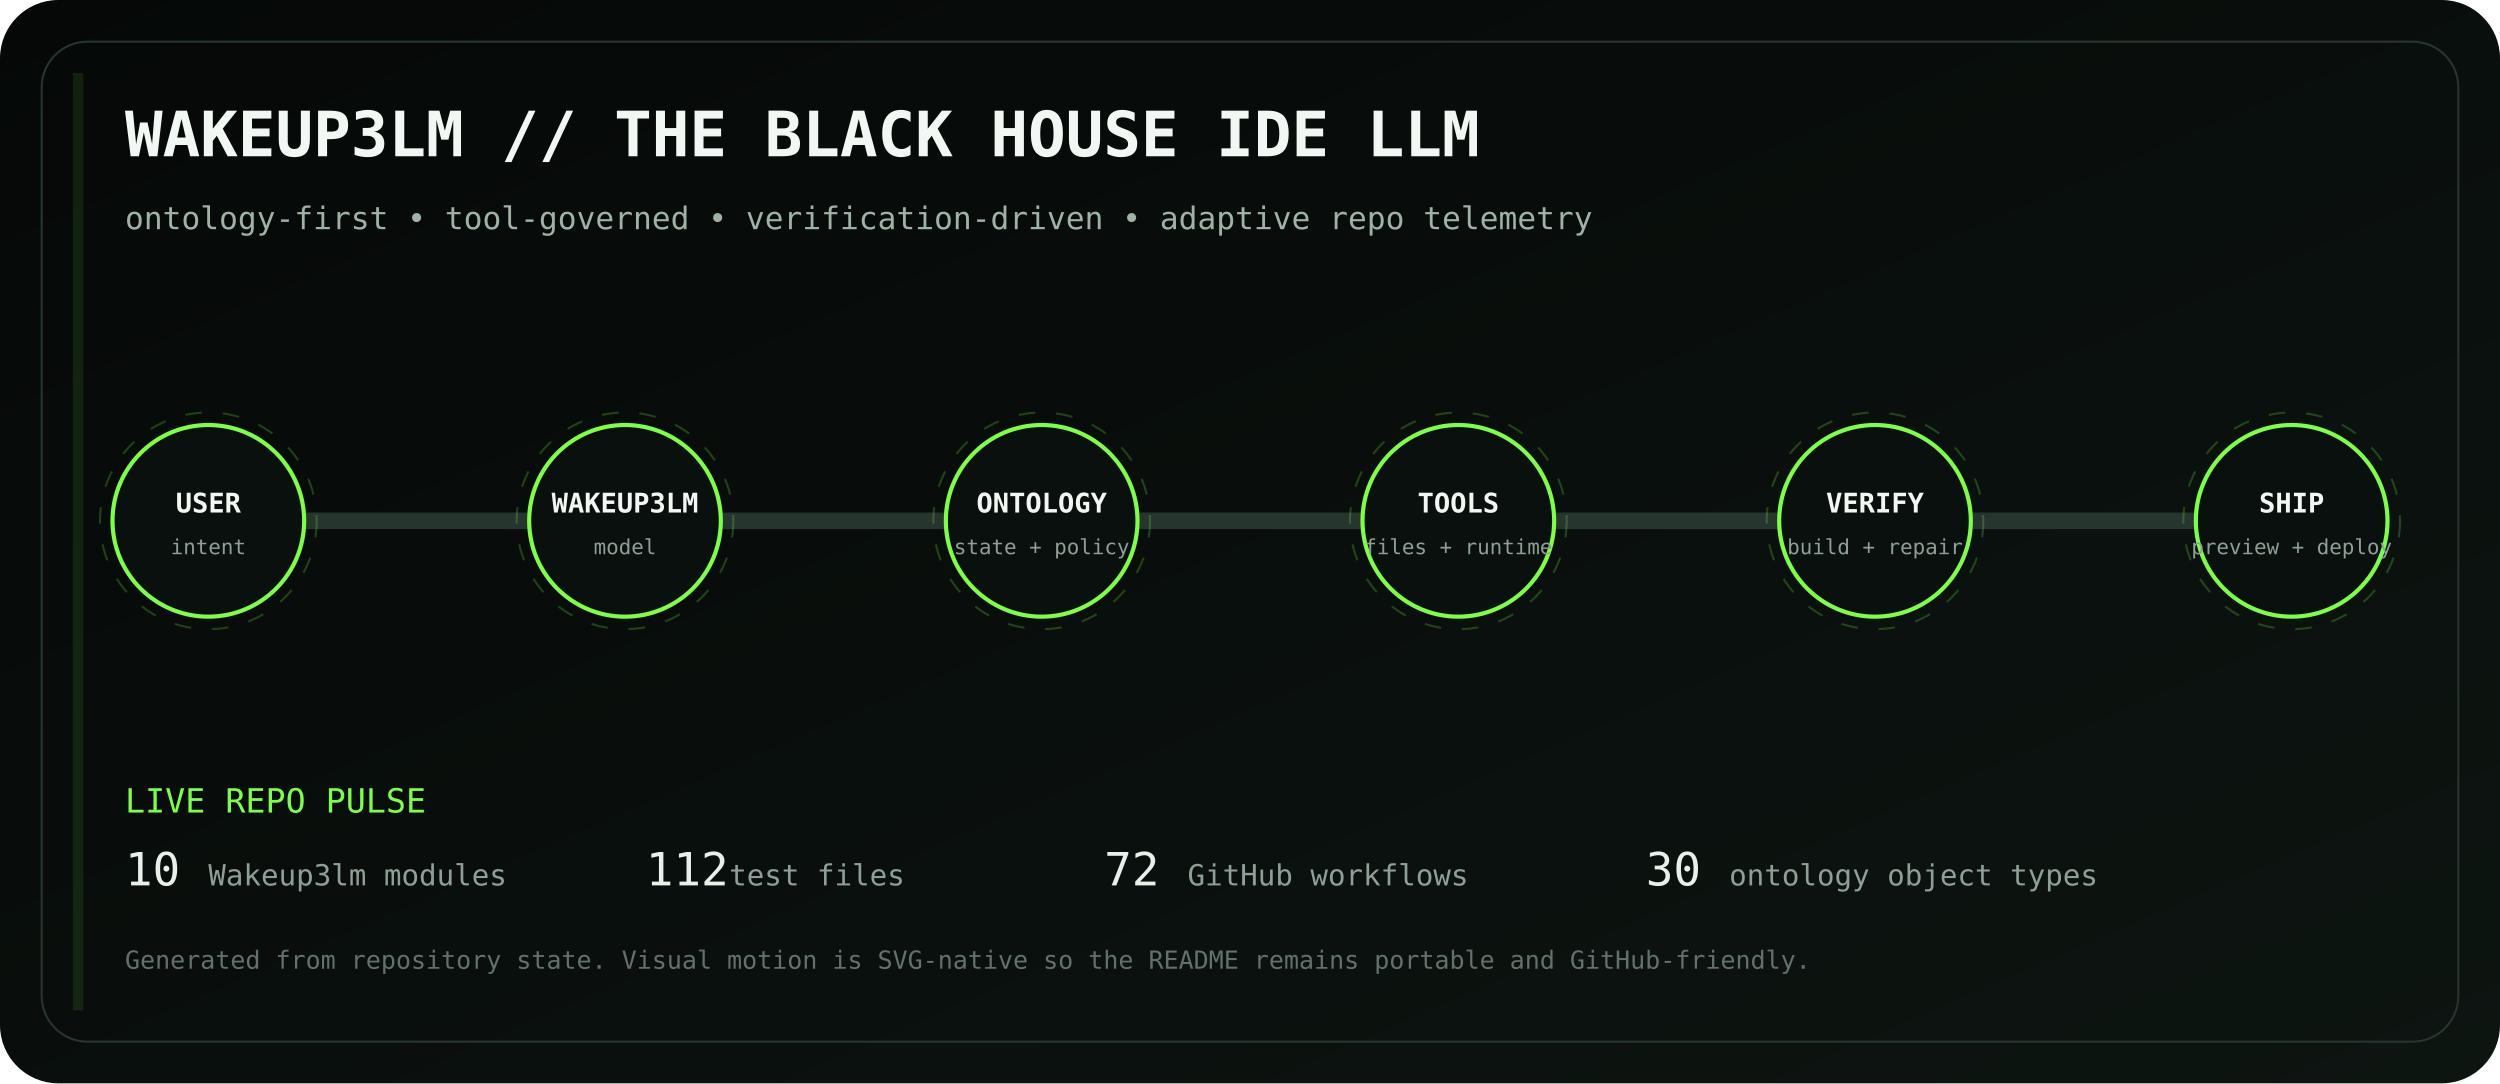
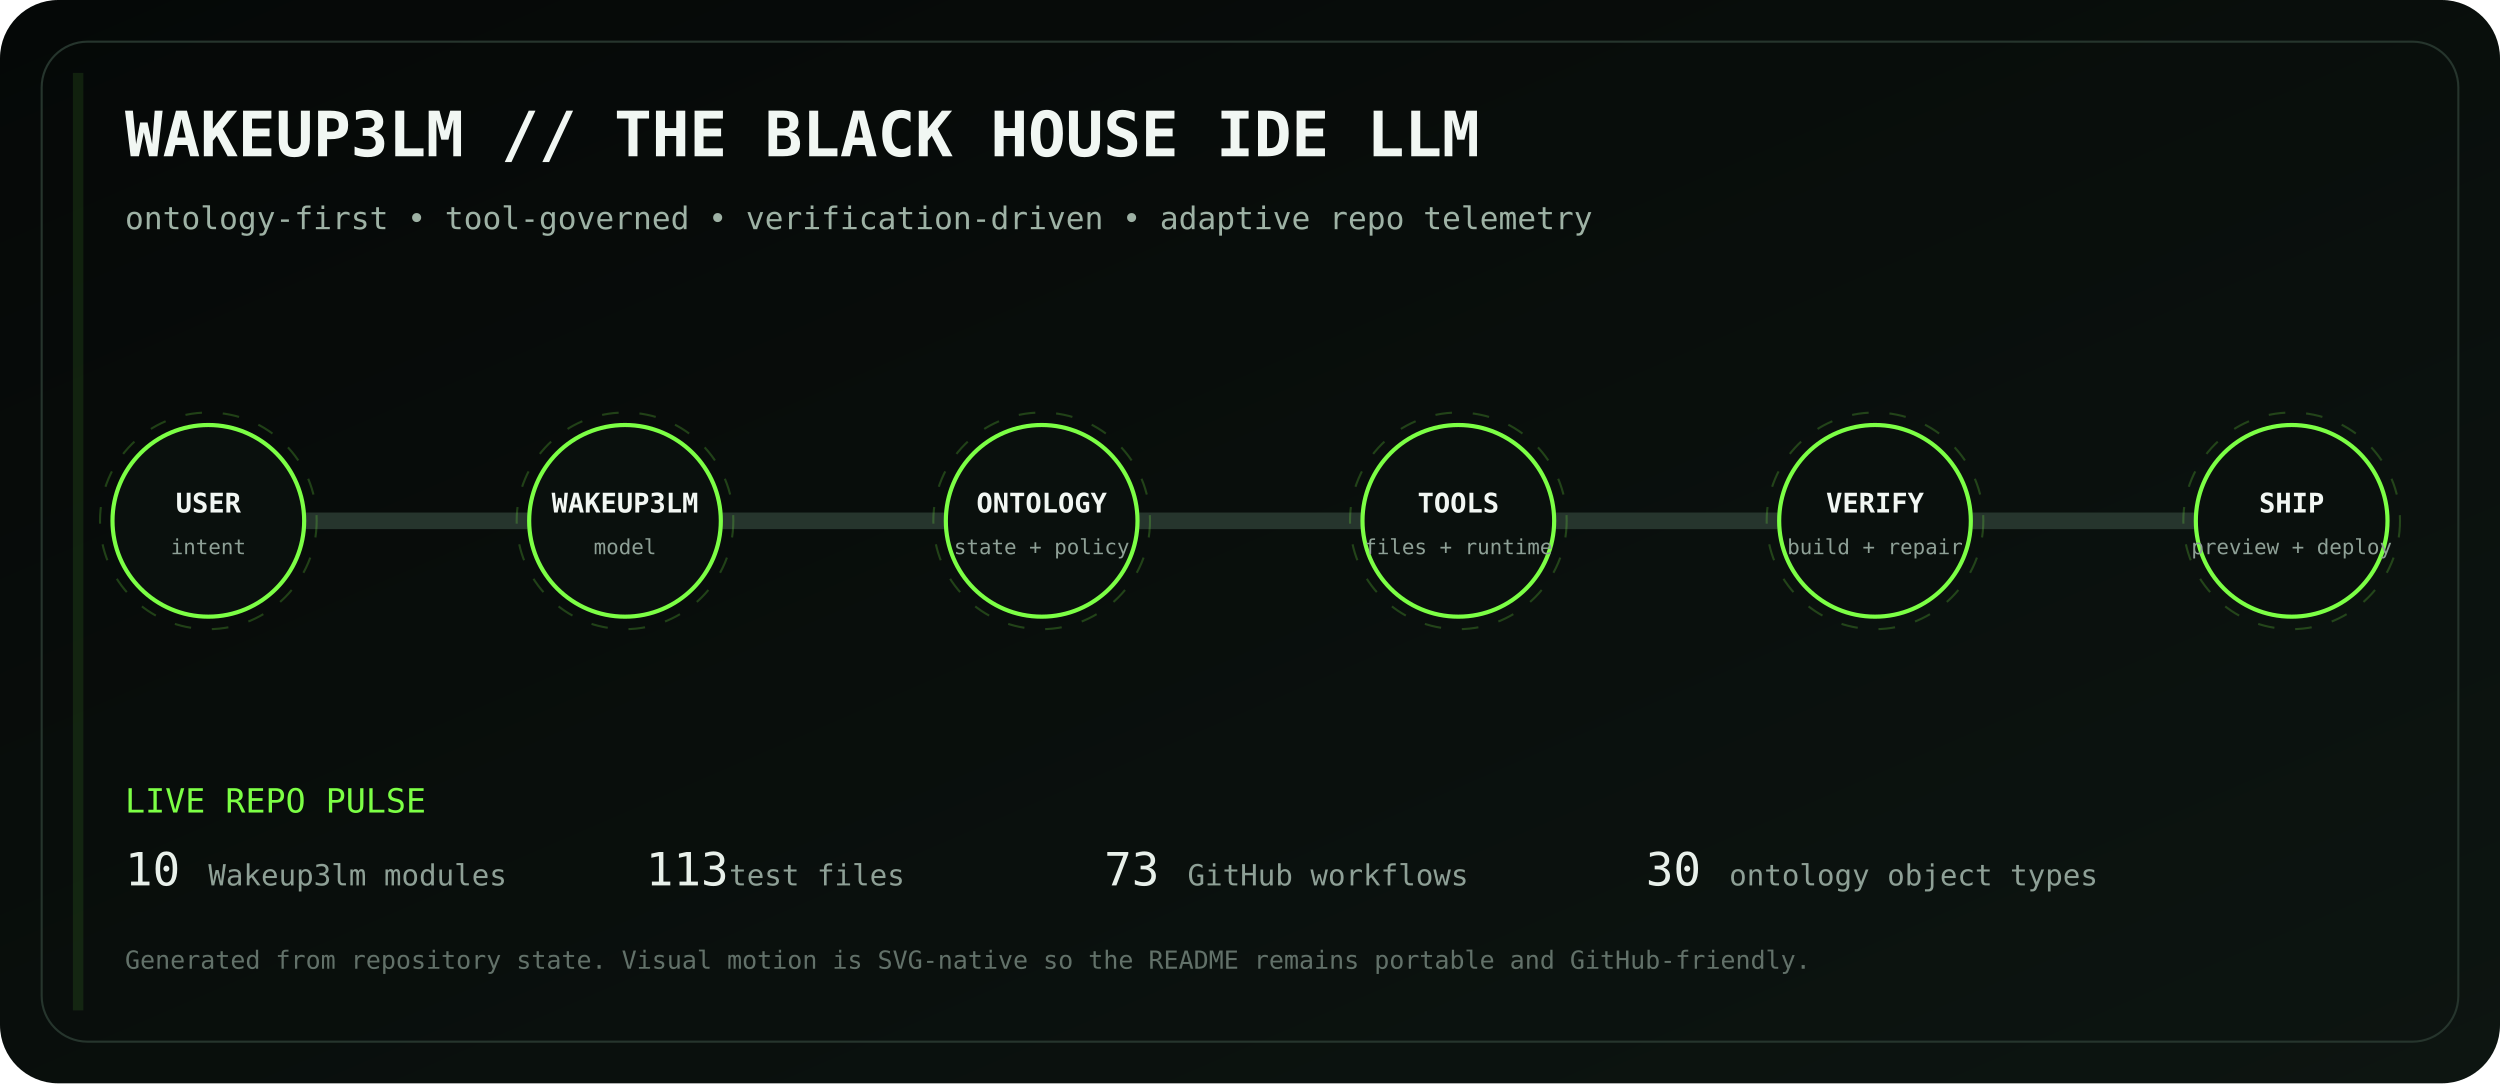
<svg xmlns="http://www.w3.org/2000/svg" viewBox="0 0 1200 520" role="img" aria-labelledby="title desc">
  <defs>
    <linearGradient id="bg" x1="0" y1="0" x2="1" y2="1">
      <stop stop-color="#050807" />
      <stop offset="1" stop-color="#0d1511" />
    </linearGradient>
    <linearGradient id="volt" x1="0" y1="0" x2="1" y2="0">
      <stop stop-color="#7CFF45" />
      <stop offset=".5" stop-color="#D6FF46" />
      <stop offset="1" stop-color="#7CFF45" />
    </linearGradient>
    <filter id="glow">
      <feGaussianBlur stdDeviation="4" result="b" />
      <feMerge>
        <feMergeNode in="b" />
        <feMergeNode in="SourceGraphic" />
      </feMerge>
    </filter>
  </defs>
  <rect width="1200" height="520" rx="28" fill="url(#bg)" />
  <rect x="20" y="20" width="1160" height="480" rx="22" fill="none" stroke="#26352d" />
  <text x="60" y="75" fill="#F1F7F3" font-family="ui-monospace, SFMono-Regular, Menlo, monospace" font-size="30" font-weight="700">WAKEUP3LM // THE BLACK HOUSE IDE LLM</text>
  <text x="60" y="110" fill="#9EB2A5" font-family="ui-monospace, SFMono-Regular, Menlo, monospace" font-size="15">ontology-first • tool-governed • verification-driven • adaptive repo telemetry</text>
  <path d="M100 250 H1100" stroke="#26352d" stroke-width="8" stroke-linecap="round" />
  <path d="M100 250 H1100" stroke="url(#volt)" stroke-width="3" stroke-linecap="round" stroke-dasharray="18 22" filter="url(#glow)">
    <animate attributeName="stroke-dashoffset" values="0;-80" dur="2.8s" repeatCount="indefinite" />
  </path>
  <g transform="translate(100 250)" font-family="ui-monospace, SFMono-Regular, Menlo, monospace">
    <circle r="46" fill="#0A100D" stroke="#7CFF45" stroke-width="2" />
    <circle r="52" fill="none" stroke="#7CFF45" opacity=".22" stroke-dasharray="8 10">
      <animateTransform attributeName="transform" type="rotate" values="0;360" dur="12s" repeatCount="indefinite" />
    </circle>
    <text y="-4" text-anchor="middle" fill="#F2F7F3" font-size="13" font-weight="700">USER</text>
    <text y="16" text-anchor="middle" fill="#8EA096" font-size="10">intent</text>
  </g>
  <g transform="translate(300 250)" font-family="ui-monospace, SFMono-Regular, Menlo, monospace">
    <circle r="46" fill="#0A100D" stroke="#7CFF45" stroke-width="2" />
    <circle r="52" fill="none" stroke="#7CFF45" opacity=".22" stroke-dasharray="8 10">
      <animateTransform attributeName="transform" type="rotate" values="0;360" dur="12s" repeatCount="indefinite" />
    </circle>
    <text y="-4" text-anchor="middle" fill="#F2F7F3" font-size="13" font-weight="700">WAKEUP3LM</text>
    <text y="16" text-anchor="middle" fill="#8EA096" font-size="10">model</text>
  </g>
  <g transform="translate(500 250)" font-family="ui-monospace, SFMono-Regular, Menlo, monospace">
    <circle r="46" fill="#0A100D" stroke="#7CFF45" stroke-width="2" />
    <circle r="52" fill="none" stroke="#7CFF45" opacity=".22" stroke-dasharray="8 10">
      <animateTransform attributeName="transform" type="rotate" values="0;360" dur="12s" repeatCount="indefinite" />
    </circle>
    <text y="-4" text-anchor="middle" fill="#F2F7F3" font-size="13" font-weight="700">ONTOLOGY</text>
    <text y="16" text-anchor="middle" fill="#8EA096" font-size="10">state + policy</text>
  </g>
  <g transform="translate(700 250)" font-family="ui-monospace, SFMono-Regular, Menlo, monospace">
    <circle r="46" fill="#0A100D" stroke="#7CFF45" stroke-width="2" />
    <circle r="52" fill="none" stroke="#7CFF45" opacity=".22" stroke-dasharray="8 10">
      <animateTransform attributeName="transform" type="rotate" values="0;360" dur="12s" repeatCount="indefinite" />
    </circle>
    <text y="-4" text-anchor="middle" fill="#F2F7F3" font-size="13" font-weight="700">TOOLS</text>
    <text y="16" text-anchor="middle" fill="#8EA096" font-size="10">files + runtime</text>
  </g>
  <g transform="translate(900 250)" font-family="ui-monospace, SFMono-Regular, Menlo, monospace">
    <circle r="46" fill="#0A100D" stroke="#7CFF45" stroke-width="2" />
    <circle r="52" fill="none" stroke="#7CFF45" opacity=".22" stroke-dasharray="8 10">
      <animateTransform attributeName="transform" type="rotate" values="0;360" dur="12s" repeatCount="indefinite" />
    </circle>
    <text y="-4" text-anchor="middle" fill="#F2F7F3" font-size="13" font-weight="700">VERIFY</text>
    <text y="16" text-anchor="middle" fill="#8EA096" font-size="10">build + repair</text>
  </g>
  <g transform="translate(1100 250)" font-family="ui-monospace, SFMono-Regular, Menlo, monospace">
    <circle r="46" fill="#0A100D" stroke="#7CFF45" stroke-width="2" />
    <circle r="52" fill="none" stroke="#7CFF45" opacity=".22" stroke-dasharray="8 10">
      <animateTransform attributeName="transform" type="rotate" values="0;360" dur="12s" repeatCount="indefinite" />
    </circle>
    <text y="-4" text-anchor="middle" fill="#F2F7F3" font-size="13" font-weight="700">SHIP</text>
    <text y="16" text-anchor="middle" fill="#8EA096" font-size="10">preview + deploy</text>
  </g>
  <g font-family="ui-monospace, SFMono-Regular, Menlo, monospace">
    <text x="60" y="390" fill="#7CFF45" font-size="16">LIVE REPO PULSE</text>
    <text x="60" y="425" fill="#E8F0EA" font-size="22">10</text>
    <text x="100" y="425" fill="#8EA096" font-size="14"> Wakeup3lm modules</text>
-     <text x="310" y="425" fill="#E8F0EA" font-size="22">112</text>
+     <text x="310" y="425" fill="#E8F0EA" font-size="22">113</text>
    <text x="350" y="425" fill="#8EA096" font-size="14"> test files</text>
-     <text x="530" y="425" fill="#E8F0EA" font-size="22">72</text>
+     <text x="530" y="425" fill="#E8F0EA" font-size="22">73</text>
    <text x="570" y="425" fill="#8EA096" font-size="14"> GitHub workflows</text>
    <text x="790" y="425" fill="#E8F0EA" font-size="22">30</text>
    <text x="830" y="425" fill="#8EA096" font-size="14"> ontology object types</text>
    <text x="60" y="465" fill="#627169" font-size="12">Generated from repository state. Visual motion is SVG-native so the README remains portable and GitHub-friendly.</text>
  </g>
  <rect x="35" y="35" width="5" height="450" fill="#7CFF45" opacity=".1">
    <animate attributeName="x" values="35;1160;35" dur="8s" repeatCount="indefinite" />
    <animate attributeName="opacity" values=".05;.28;.05" dur="8s" repeatCount="indefinite" />
  </rect>
</svg>
